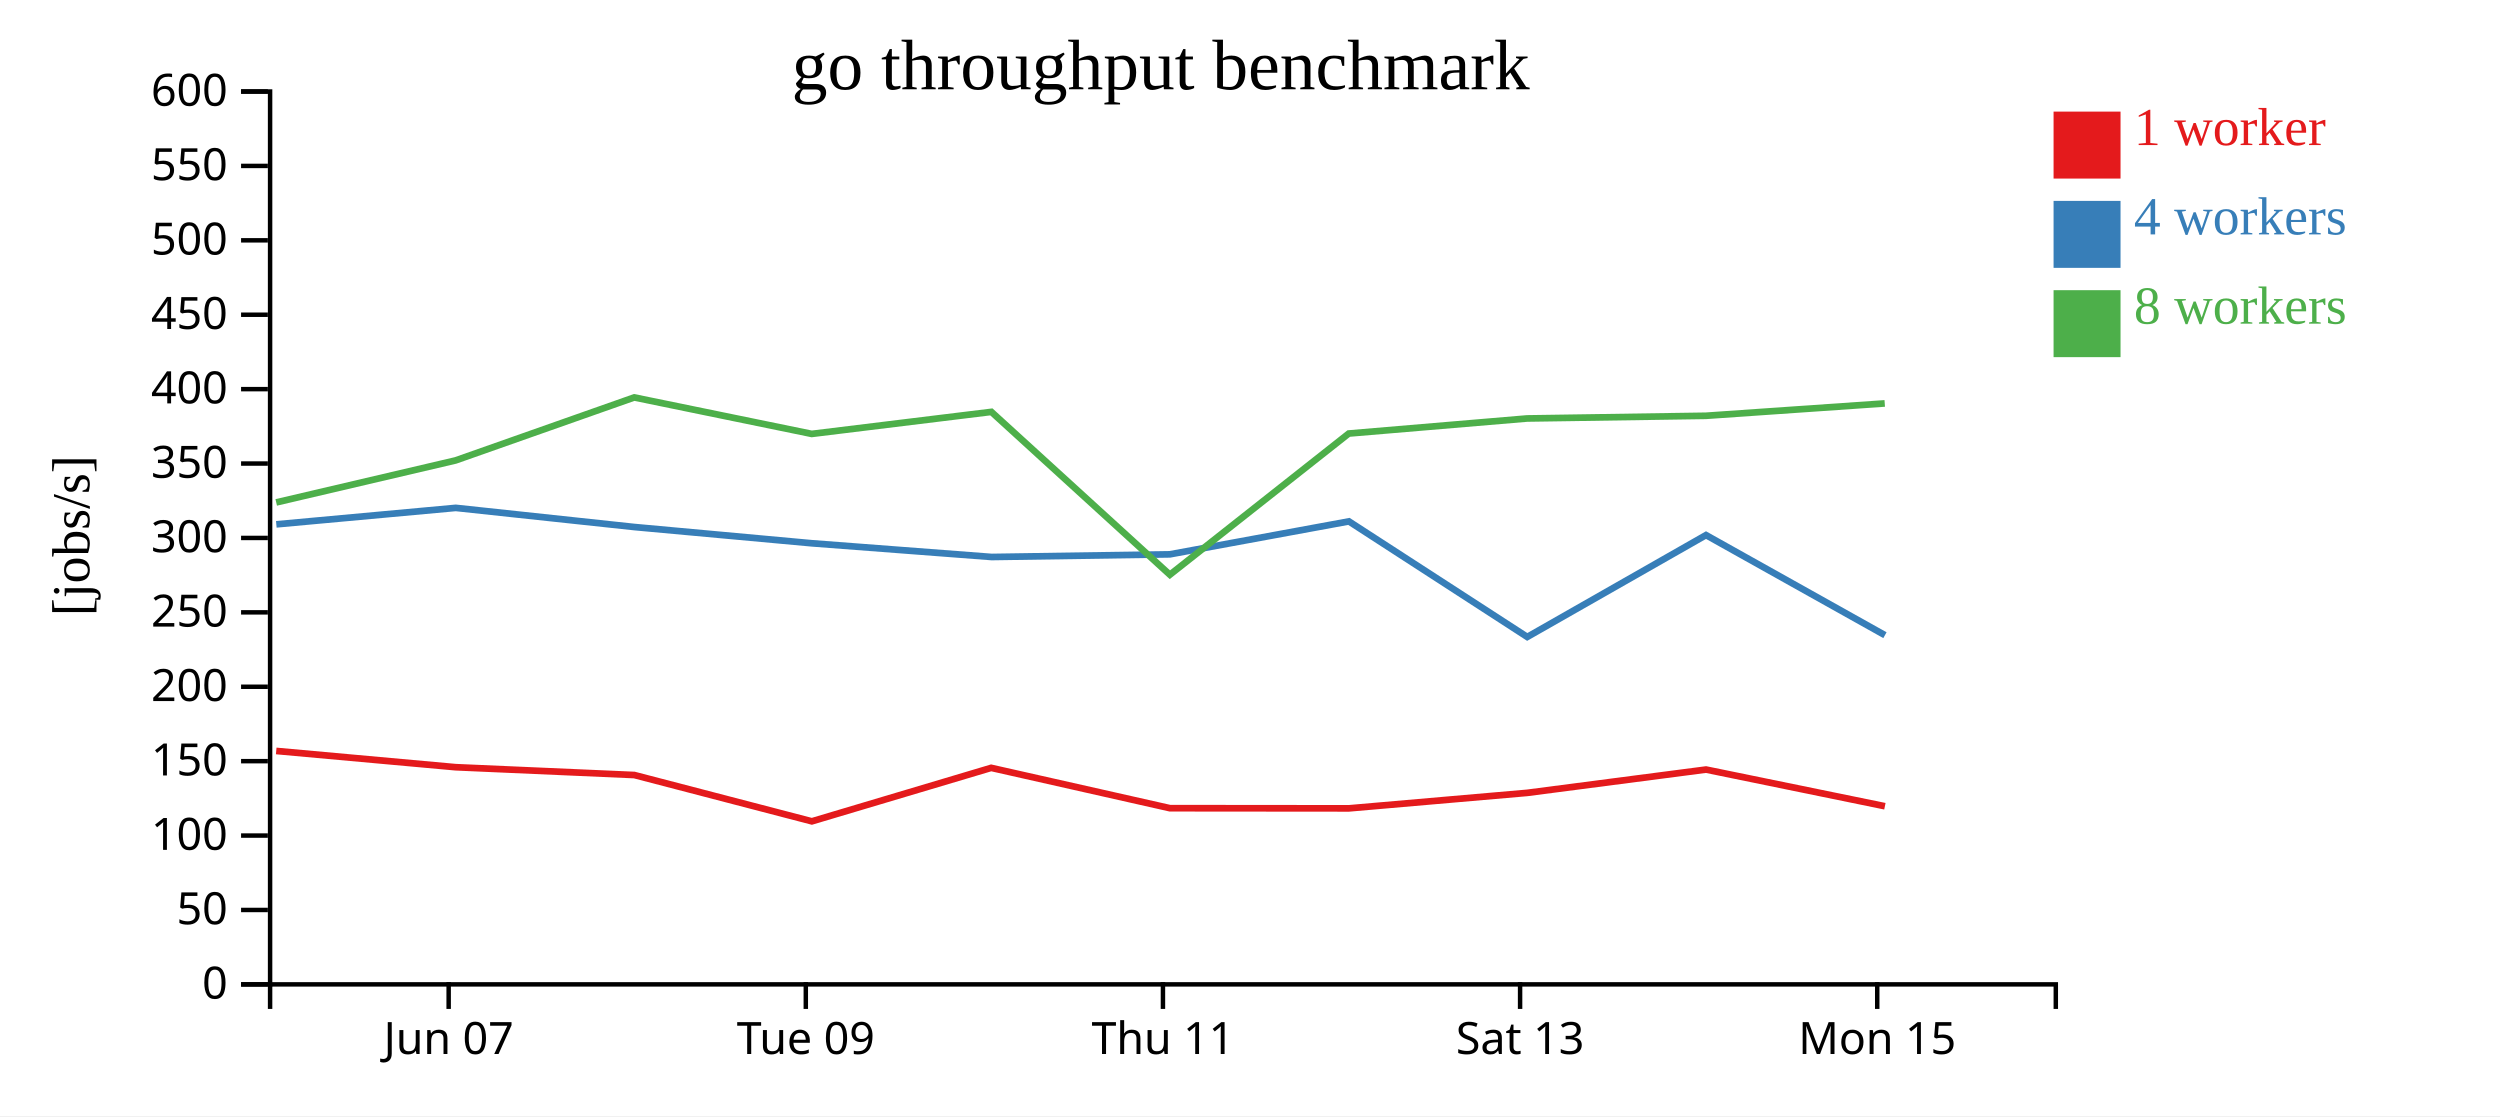
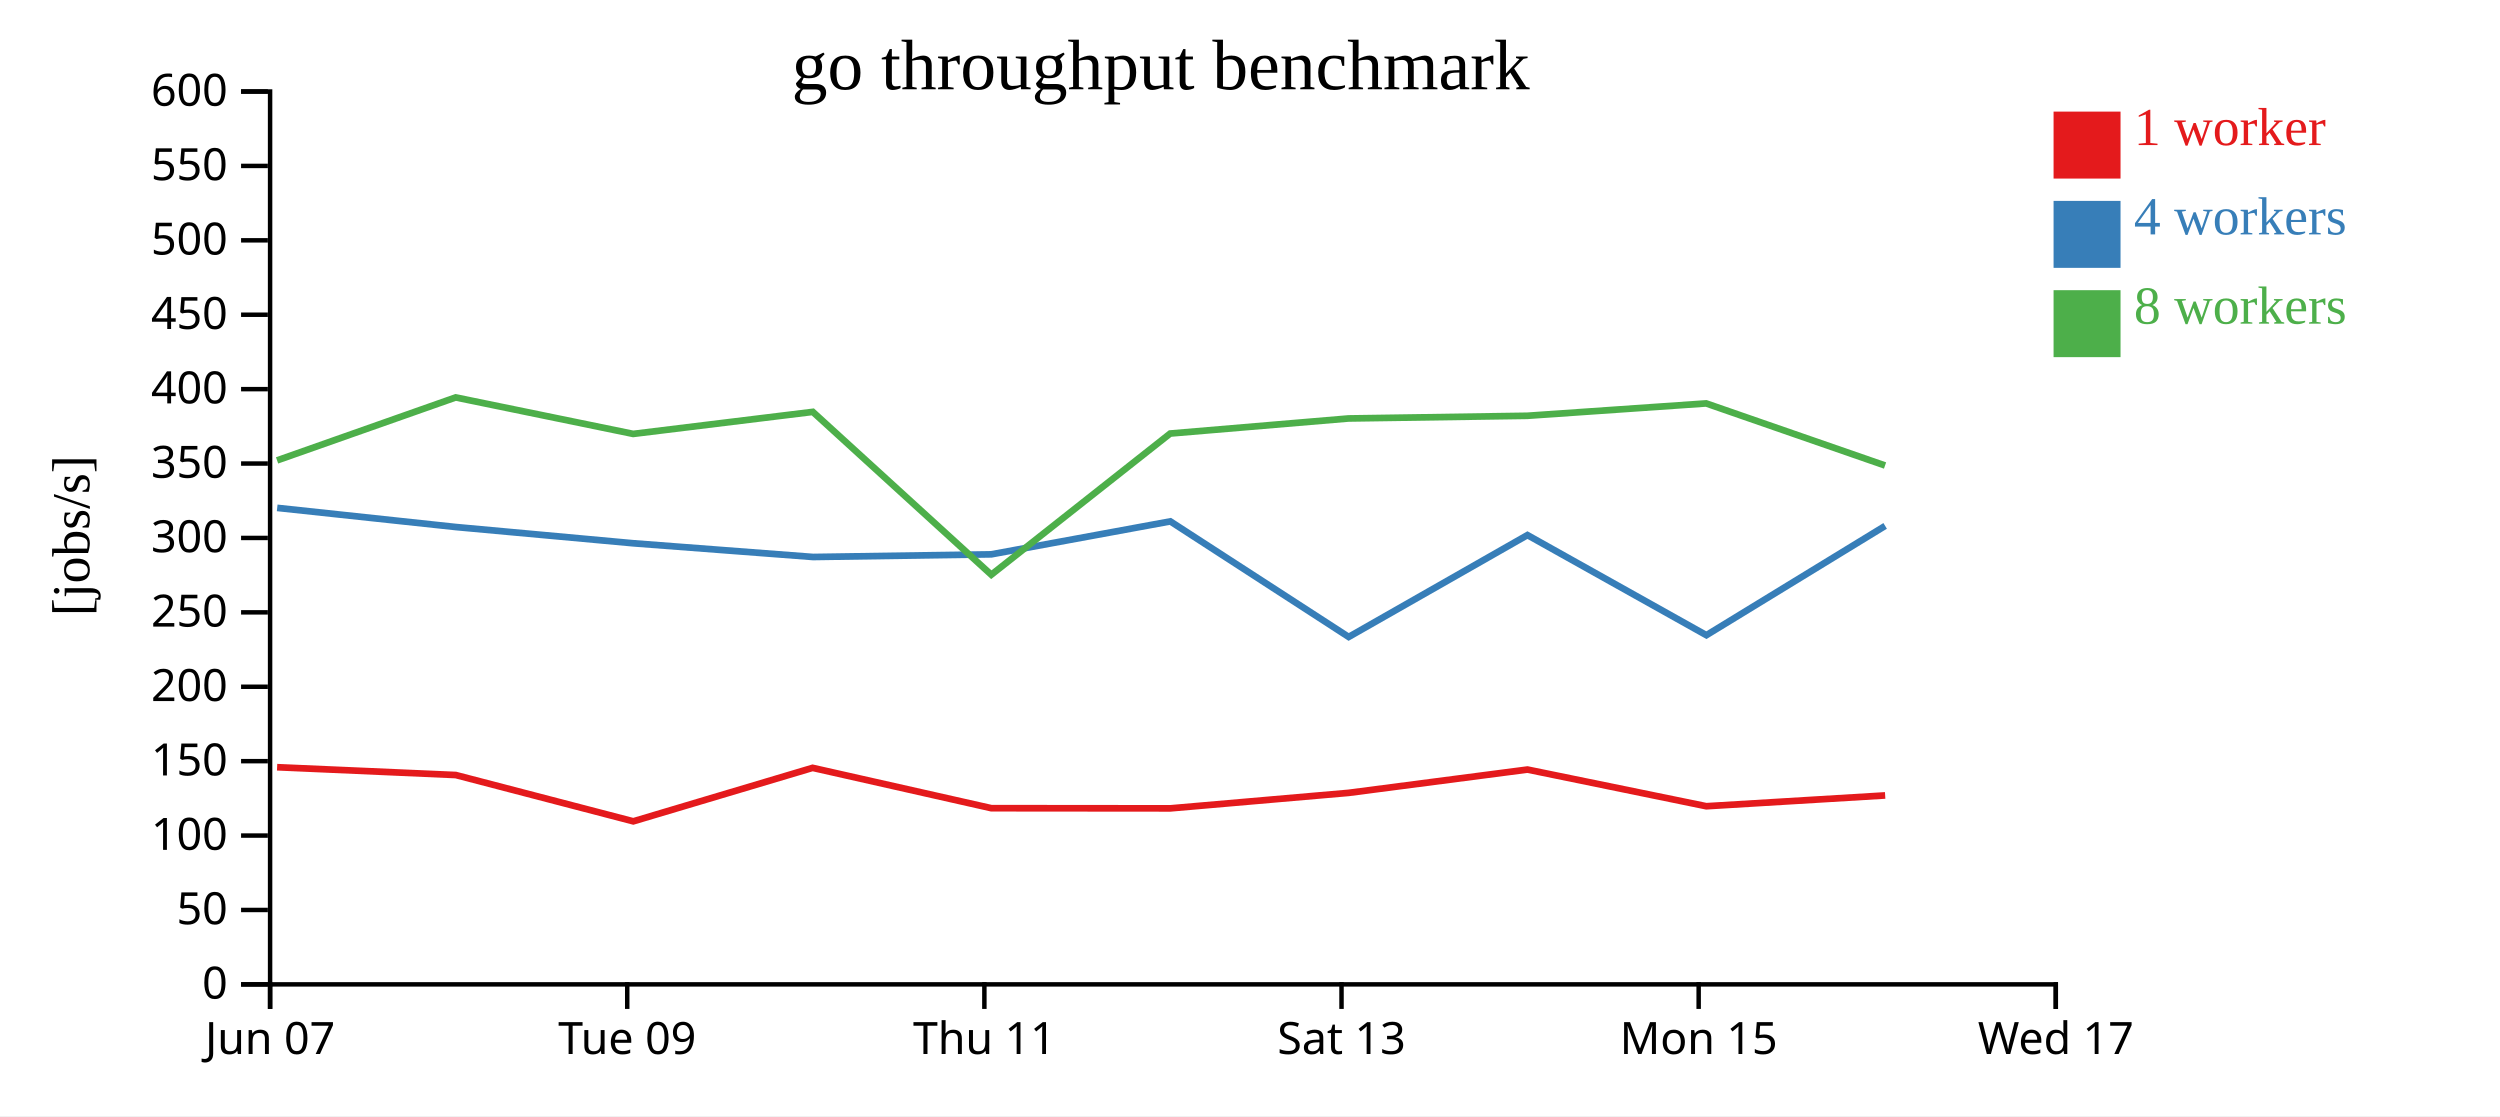
<svg xmlns="http://www.w3.org/2000/svg" width="560" height="250">
  <rect width="100%" height="100%" fill="white" />
  <g transform="translate(60,20)">
    <g transform="translate(0,200)" fill="none" font-size="10" font-family="sans-serif" text-anchor="middle">
      <path class="domain" stroke="currentColor" d="M0.5,6V0.5H400.5V6" />
-       <g class="tick" opacity="1" transform="translate(40.5,0)">
+       <g class="tick" opacity="1" transform="translate(0.5,0)">
        <line stroke="currentColor" y2="6" />
        <text fill="currentColor" y="9" dy="0.71em">Jun 07</text>
      </g>
-       <g class="tick" opacity="1" transform="translate(120.5,0)">
+       <g class="tick" opacity="1" transform="translate(80.5,0)">
        <line stroke="currentColor" y2="6" />
        <text fill="currentColor" y="9" dy="0.71em">Tue 09</text>
      </g>
-       <g class="tick" opacity="1" transform="translate(200.5,0)">
+       <g class="tick" opacity="1" transform="translate(160.5,0)">
        <line stroke="currentColor" y2="6" />
        <text fill="currentColor" y="9" dy="0.71em">Thu 11</text>
      </g>
-       <g class="tick" opacity="1" transform="translate(280.5,0)">
+       <g class="tick" opacity="1" transform="translate(240.5,0)">
        <line stroke="currentColor" y2="6" />
        <text fill="currentColor" y="9" dy="0.71em">Sat 13</text>
      </g>
-       <g class="tick" opacity="1" transform="translate(360.5,0)">
+       <g class="tick" opacity="1" transform="translate(320.5,0)">
        <line stroke="currentColor" y2="6" />
        <text fill="currentColor" y="9" dy="0.71em">Mon 15</text>
+       </g>
+       <g class="tick" opacity="1" transform="translate(400.5,0)">
+         <line stroke="currentColor" y2="6" />
+         <text fill="currentColor" y="9" dy="0.71em">Wed 17</text>
      </g>
    </g>
    <g fill="none" font-size="10" font-family="sans-serif" text-anchor="end">
      <path class="domain" stroke="currentColor" d="M-6,200.5H0.5V0.5H-6" />
      <g class="tick" opacity="1" transform="translate(0,200.5)">
        <line stroke="currentColor" x2="-6" />
        <text fill="currentColor" x="-9" dy="0.32em">0</text>
      </g>
      <g class="tick" opacity="1" transform="translate(0,183.8333)">
        <line stroke="currentColor" x2="-6" />
        <text fill="currentColor" x="-9" dy="0.32em">50</text>
      </g>
      <g class="tick" opacity="1" transform="translate(0,167.1667)">
        <line stroke="currentColor" x2="-6" />
        <text fill="currentColor" x="-9" dy="0.32em">100</text>
      </g>
      <g class="tick" opacity="1" transform="translate(0,150.5)">
        <line stroke="currentColor" x2="-6" />
        <text fill="currentColor" x="-9" dy="0.32em">150</text>
      </g>
      <g class="tick" opacity="1" transform="translate(0,133.8333)">
        <line stroke="currentColor" x2="-6" />
        <text fill="currentColor" x="-9" dy="0.32em">200</text>
      </g>
      <g class="tick" opacity="1" transform="translate(0,117.1667)">
        <line stroke="currentColor" x2="-6" />
        <text fill="currentColor" x="-9" dy="0.32em">250</text>
      </g>
      <g class="tick" opacity="1" transform="translate(0,100.5)">
        <line stroke="currentColor" x2="-6" />
        <text fill="currentColor" x="-9" dy="0.32em">300</text>
      </g>
      <g class="tick" opacity="1" transform="translate(0,83.83333)">
        <line stroke="currentColor" x2="-6" />
        <text fill="currentColor" x="-9" dy="0.32em">350</text>
      </g>
      <g class="tick" opacity="1" transform="translate(0,67.16667)">
        <line stroke="currentColor" x2="-6" />
        <text fill="currentColor" x="-9" dy="0.32em">400</text>
      </g>
      <g class="tick" opacity="1" transform="translate(0,50.5)">
        <line stroke="currentColor" x2="-6" />
        <text fill="currentColor" x="-9" dy="0.32em">450</text>
      </g>
      <g class="tick" opacity="1" transform="translate(0,33.83333)">
        <line stroke="currentColor" x2="-6" />
        <text fill="currentColor" x="-9" dy="0.32em">500</text>
      </g>
      <g class="tick" opacity="1" transform="translate(0,17.16667)">
        <line stroke="currentColor" x2="-6" />
        <text fill="currentColor" x="-9" dy="0.32em">550</text>
      </g>
      <g class="tick" opacity="1" transform="translate(0,0.5)">
        <line stroke="currentColor" x2="-6" />
        <text fill="currentColor" x="-9" dy="0.32em">600</text>
      </g>
    </g>
    <text text-anchor="middle" style="font-size: 12px" transform="rotate(-90)" y="-40" x="-100">[jobs/s]</text>
    <text text-anchor="middle" style="font-size: 16px" y="0" x="200">go throughput benchmark</text>
-     <path class="line" fill="none" stroke="#e41a1c" stroke-width="1.5" d="M1.874,148.212L42.071,151.855L82.086,153.607L121.855,163.978L162.023,152L202.06,161.036L242.149,161.073L282.086,157.602L322.149,152.381L362.216,160.597" />
-     <path class="line" fill="none" stroke="#377eb8" stroke-width="1.5" d="M1.895,97.452L42.09,93.764L82.097,98.053L121.862,101.696L162.14,104.766L202.061,104.169L242.153,96.79L282.104,122.675L322.147,99.86L362.228,122.282" />
-     <path class="line" fill="none" stroke="#4daf4a" stroke-width="1.5" d="M1.873,92.542L42.063,83.13L82.068,69.024L121.826,77.195L162.066,72.262L202.051,108.738L242.122,77.112L282.068,73.737L322.126,73.137L362.181,70.366" />
+     <path class="line" fill="none" stroke="#e41a1c" stroke-width="1.5" d="M2.071,151.855L42.086,153.607L81.855,163.978L122.023,152L162.06,161.036L202.149,161.073L242.086,157.602L282.149,152.381L322.216,160.597L362.275,158.176" />
+     <path class="line" fill="none" stroke="#377eb8" stroke-width="1.5" d="M2.09,93.764L42.097,98.053L81.862,101.696L122.14,104.766L162.061,104.169L202.153,96.79L242.104,122.675L282.147,99.86L322.228,122.282L362.275,97.803" />
+     <path class="line" fill="none" stroke="#4daf4a" stroke-width="1.5" d="M2.063,83.13L42.068,69.024L81.826,77.195L122.066,72.262L162.051,108.738L202.122,77.112L242.068,73.737L282.126,73.137L322.181,70.366L362.251,84.273" />
    <rect class="dot" x="400" y="5" width="15" height="15" style="fill: #e41a1c;" />
    <rect class="dot" x="400" y="25" width="15" height="15" style="fill: #377eb8;" />
    <rect class="dot" x="400" y="45" width="15" height="15" style="fill: #4daf4a;" />
    <text class="label" x="418" y="12.5" style="fill: #e41a1c; alignment-baseline: middle;" text-anchor="left">1 worker</text>
    <text class="label" x="418" y="32.5" style="fill: #377eb8; alignment-baseline: middle;" text-anchor="left">4 workers</text>
    <text class="label" x="418" y="52.5" style="fill: #4daf4a; alignment-baseline: middle;" text-anchor="left">8 workers</text>
  </g>
</svg>
